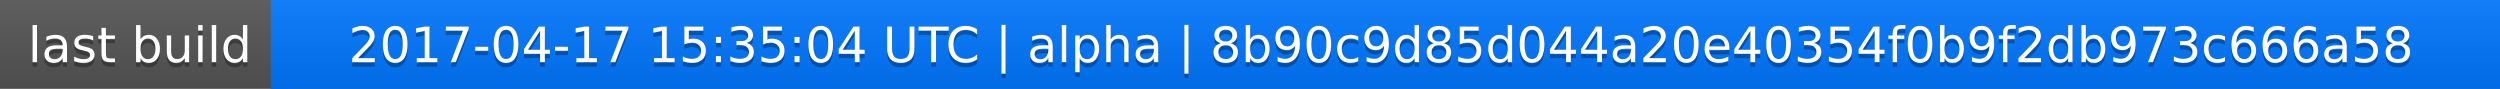
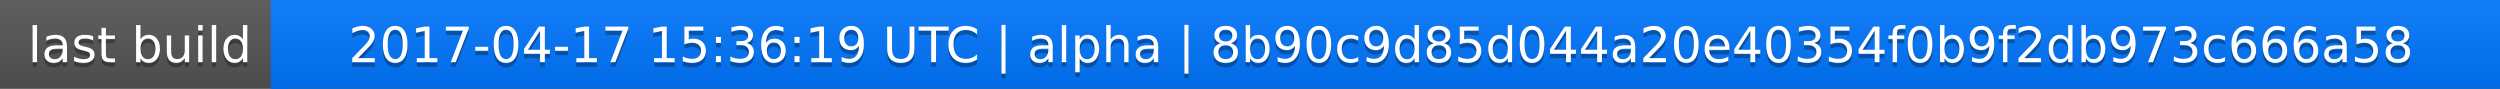
<svg xmlns="http://www.w3.org/2000/svg" width="563" height="20">
  <linearGradient id="a" x2="0" y2="100%">
    <stop offset="0" stop-color="#bbb" stop-opacity=".1" />
    <stop offset="1" stop-opacity=".1" />
  </linearGradient>
  <rect rx="0" width="563" height="20" fill="#555" />
  <rect rx="0" x="61" width="502" height="20" fill="#07f" />
  <path fill="#07f" d="M61 0h4v20h-4z" />
  <rect rx="0" width="563" height="20" fill="url(#a)" />
  <g fill="#fff" text-anchor="middle" font-family="DejaVu Sans,Verdana,Geneva,sans-serif" font-size="11">
    <text x="31.5" y="15" fill="#010101" fill-opacity=".3">last build</text>
    <text x="31.5" y="14">last build</text>
-     <text x="311" y="15" fill="#010101" fill-opacity=".3">2017-04-17 15:35:04 UTC | alpha | 8b90c9d85d044a20e40354f0b9f2db973c666a58</text>
-     <text x="311" y="14">2017-04-17 15:35:04 UTC | alpha | 8b90c9d85d044a20e40354f0b9f2db973c666a58</text>
+     <text x="311" y="15" fill="#010101" fill-opacity=".3">2017-04-17 15:36:19 UTC | alpha | 8b90c9d85d044a20e40354f0b9f2db973c666a58</text>
+     <text x="311" y="14">2017-04-17 15:36:19 UTC | alpha | 8b90c9d85d044a20e40354f0b9f2db973c666a58</text>
  </g>
</svg>
